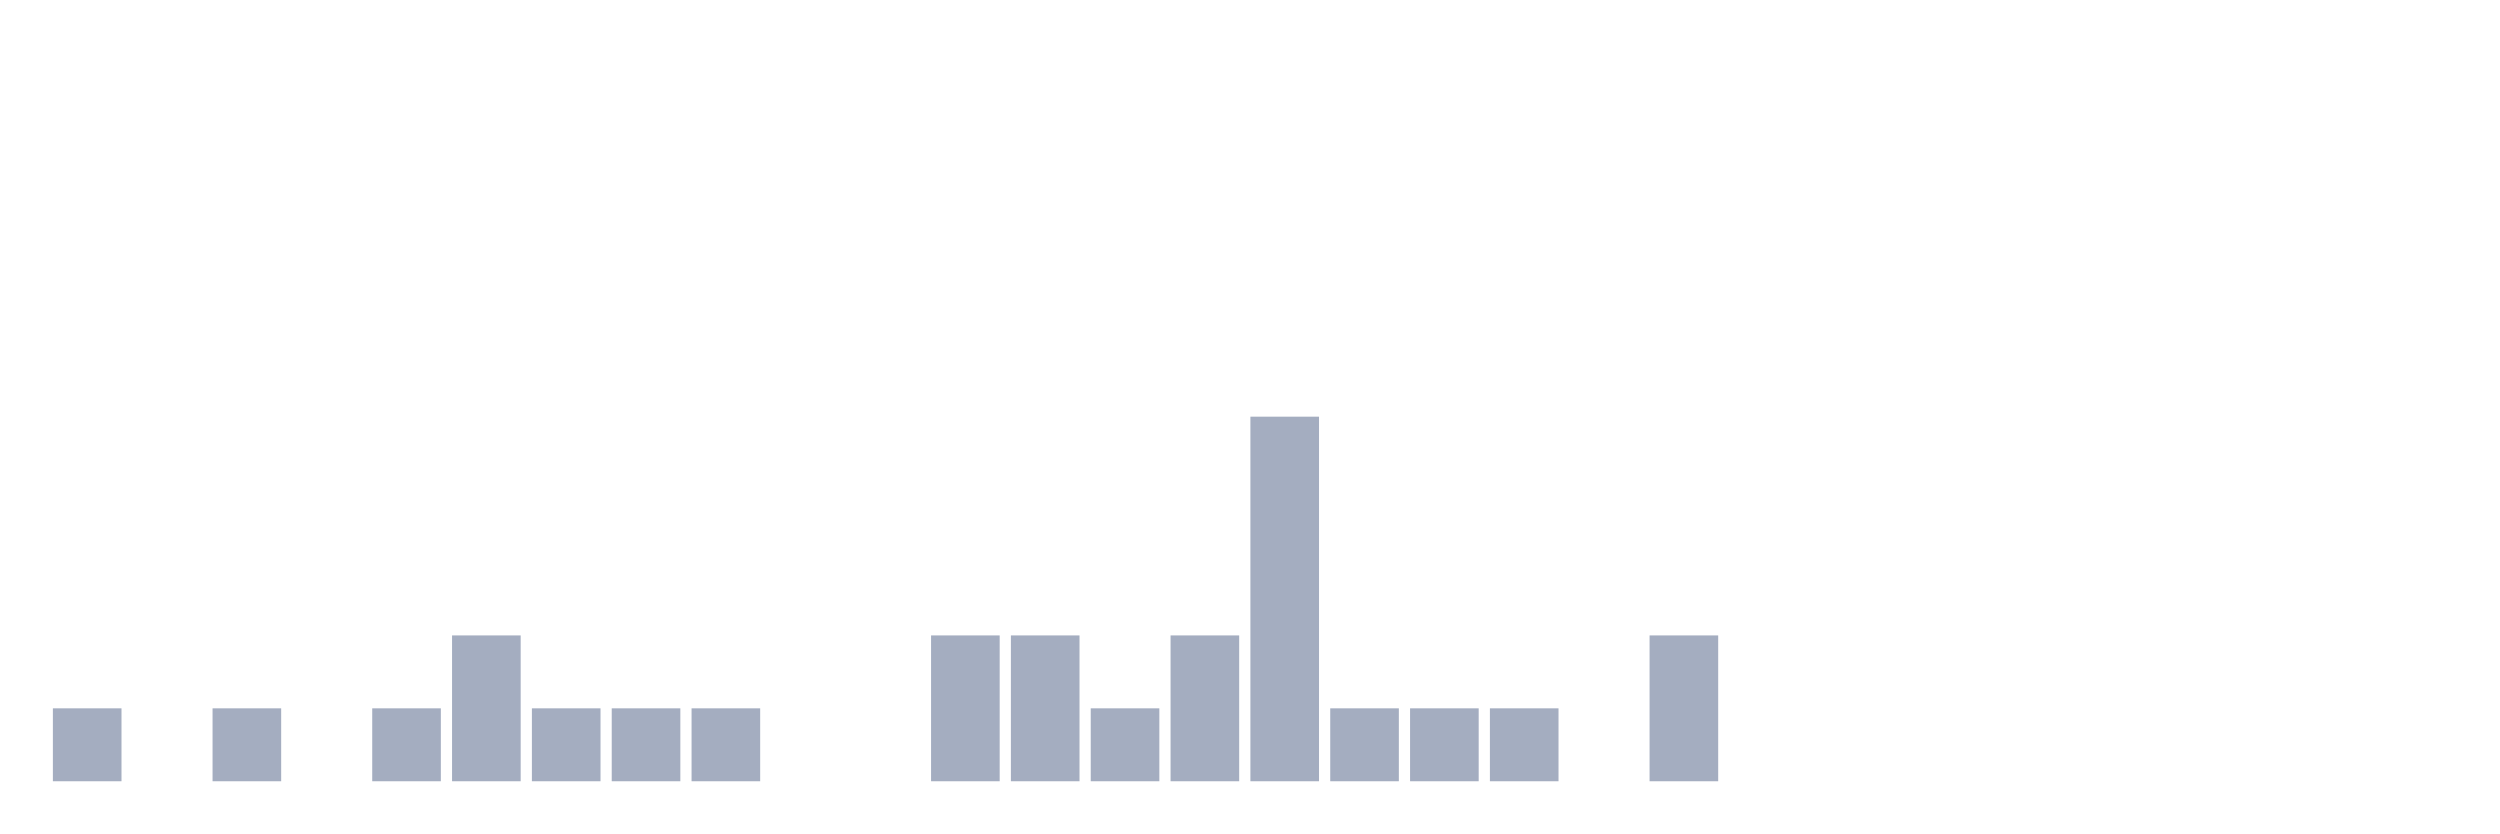
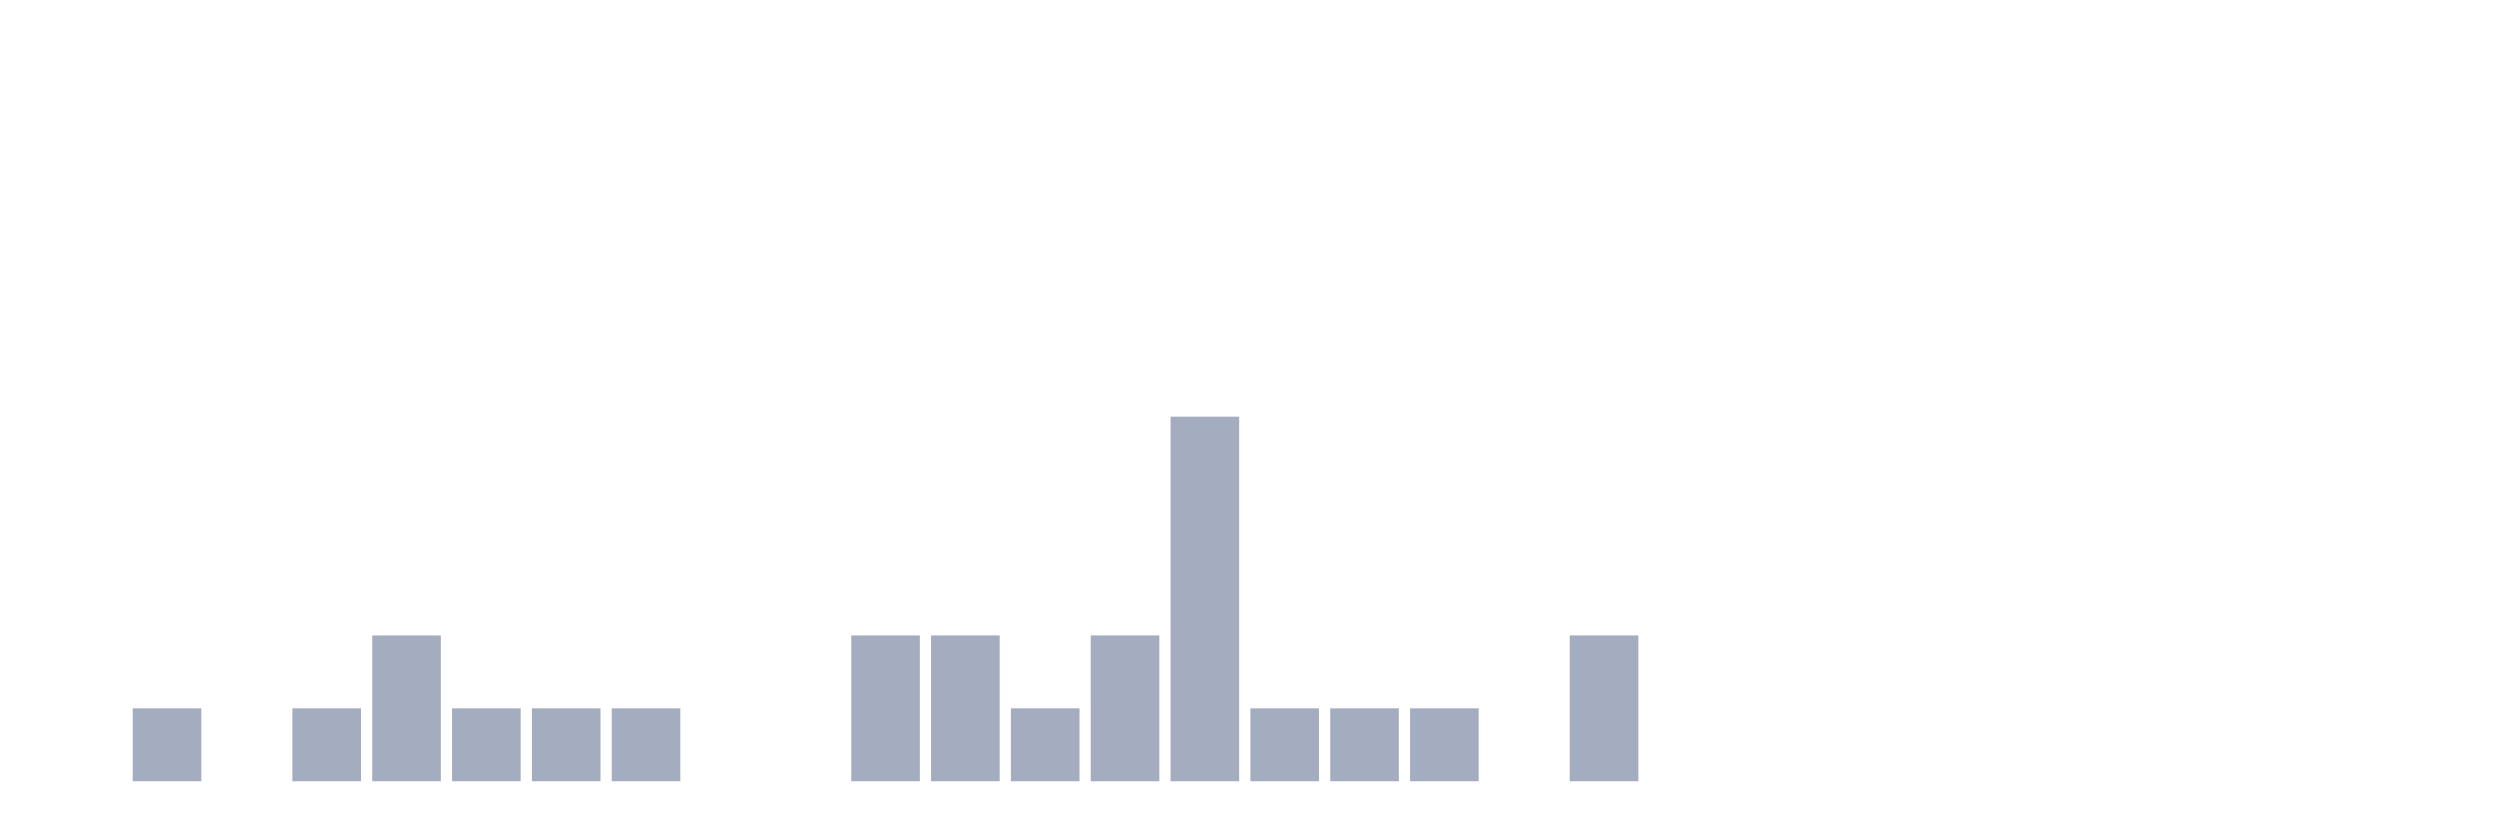
<svg xmlns="http://www.w3.org/2000/svg" viewBox="0 0 480 160">
  <g transform="translate(10,10)">
-     <rect class="bar" x="0.153" width="13.175" y="126" height="14" fill="rgb(164,173,192)" />
-     <rect class="bar" x="15.482" width="13.175" y="140" height="0" fill="rgb(164,173,192)" />
-     <rect class="bar" x="30.81" width="13.175" y="126" height="14" fill="rgb(164,173,192)" />
-     <rect class="bar" x="46.138" width="13.175" y="140" height="0" fill="rgb(164,173,192)" />
-     <rect class="bar" x="61.466" width="13.175" y="126" height="14" fill="rgb(164,173,192)" />
-     <rect class="bar" x="76.794" width="13.175" y="112" height="28" fill="rgb(164,173,192)" />
+     <rect class="bar" x="0.153" width="13.175" y="140" height="0" fill="rgb(164,173,192)" />
+     <rect class="bar" x="15.482" width="13.175" y="126" height="14" fill="rgb(164,173,192)" />
+     <rect class="bar" x="30.81" width="13.175" y="140" height="0" fill="rgb(164,173,192)" />
+     <rect class="bar" x="46.138" width="13.175" y="126" height="14" fill="rgb(164,173,192)" />
+     <rect class="bar" x="61.466" width="13.175" y="112" height="28" fill="rgb(164,173,192)" />
+     <rect class="bar" x="76.794" width="13.175" y="126" height="14" fill="rgb(164,173,192)" />
    <rect class="bar" x="92.123" width="13.175" y="126" height="14" fill="rgb(164,173,192)" />
    <rect class="bar" x="107.451" width="13.175" y="126" height="14" fill="rgb(164,173,192)" />
-     <rect class="bar" x="122.779" width="13.175" y="126" height="14" fill="rgb(164,173,192)" />
+     <rect class="bar" x="122.779" width="13.175" y="140" height="0" fill="rgb(164,173,192)" />
    <rect class="bar" x="138.107" width="13.175" y="140" height="0" fill="rgb(164,173,192)" />
-     <rect class="bar" x="153.436" width="13.175" y="140" height="0" fill="rgb(164,173,192)" />
+     <rect class="bar" x="153.436" width="13.175" y="112" height="28" fill="rgb(164,173,192)" />
    <rect class="bar" x="168.764" width="13.175" y="112" height="28" fill="rgb(164,173,192)" />
-     <rect class="bar" x="184.092" width="13.175" y="112" height="28" fill="rgb(164,173,192)" />
-     <rect class="bar" x="199.42" width="13.175" y="126" height="14" fill="rgb(164,173,192)" />
-     <rect class="bar" x="214.748" width="13.175" y="112" height="28" fill="rgb(164,173,192)" />
-     <rect class="bar" x="230.077" width="13.175" y="70" height="70" fill="rgb(164,173,192)" />
+     <rect class="bar" x="184.092" width="13.175" y="126" height="14" fill="rgb(164,173,192)" />
+     <rect class="bar" x="199.42" width="13.175" y="112" height="28" fill="rgb(164,173,192)" />
+     <rect class="bar" x="214.748" width="13.175" y="70" height="70" fill="rgb(164,173,192)" />
+     <rect class="bar" x="230.077" width="13.175" y="126" height="14" fill="rgb(164,173,192)" />
    <rect class="bar" x="245.405" width="13.175" y="126" height="14" fill="rgb(164,173,192)" />
    <rect class="bar" x="260.733" width="13.175" y="126" height="14" fill="rgb(164,173,192)" />
-     <rect class="bar" x="276.061" width="13.175" y="126" height="14" fill="rgb(164,173,192)" />
-     <rect class="bar" x="291.39" width="13.175" y="140" height="0" fill="rgb(164,173,192)" />
-     <rect class="bar" x="306.718" width="13.175" y="112" height="28" fill="rgb(164,173,192)" />
+     <rect class="bar" x="276.061" width="13.175" y="140" height="0" fill="rgb(164,173,192)" />
+     <rect class="bar" x="291.39" width="13.175" y="112" height="28" fill="rgb(164,173,192)" />
+     <rect class="bar" x="306.718" width="13.175" y="140" height="0" fill="rgb(164,173,192)" />
    <rect class="bar" x="322.046" width="13.175" y="140" height="0" fill="rgb(164,173,192)" />
    <rect class="bar" x="337.374" width="13.175" y="140" height="0" fill="rgb(164,173,192)" />
    <rect class="bar" x="352.702" width="13.175" y="140" height="0" fill="rgb(164,173,192)" />
    <rect class="bar" x="368.031" width="13.175" y="140" height="0" fill="rgb(164,173,192)" />
    <rect class="bar" x="383.359" width="13.175" y="140" height="0" fill="rgb(164,173,192)" />
    <rect class="bar" x="398.687" width="13.175" y="140" height="0" fill="rgb(164,173,192)" />
    <rect class="bar" x="414.015" width="13.175" y="140" height="0" fill="rgb(164,173,192)" />
    <rect class="bar" x="429.344" width="13.175" y="140" height="0" fill="rgb(164,173,192)" />
    <rect class="bar" x="444.672" width="13.175" y="140" height="0" fill="rgb(164,173,192)" />
  </g>
</svg>
